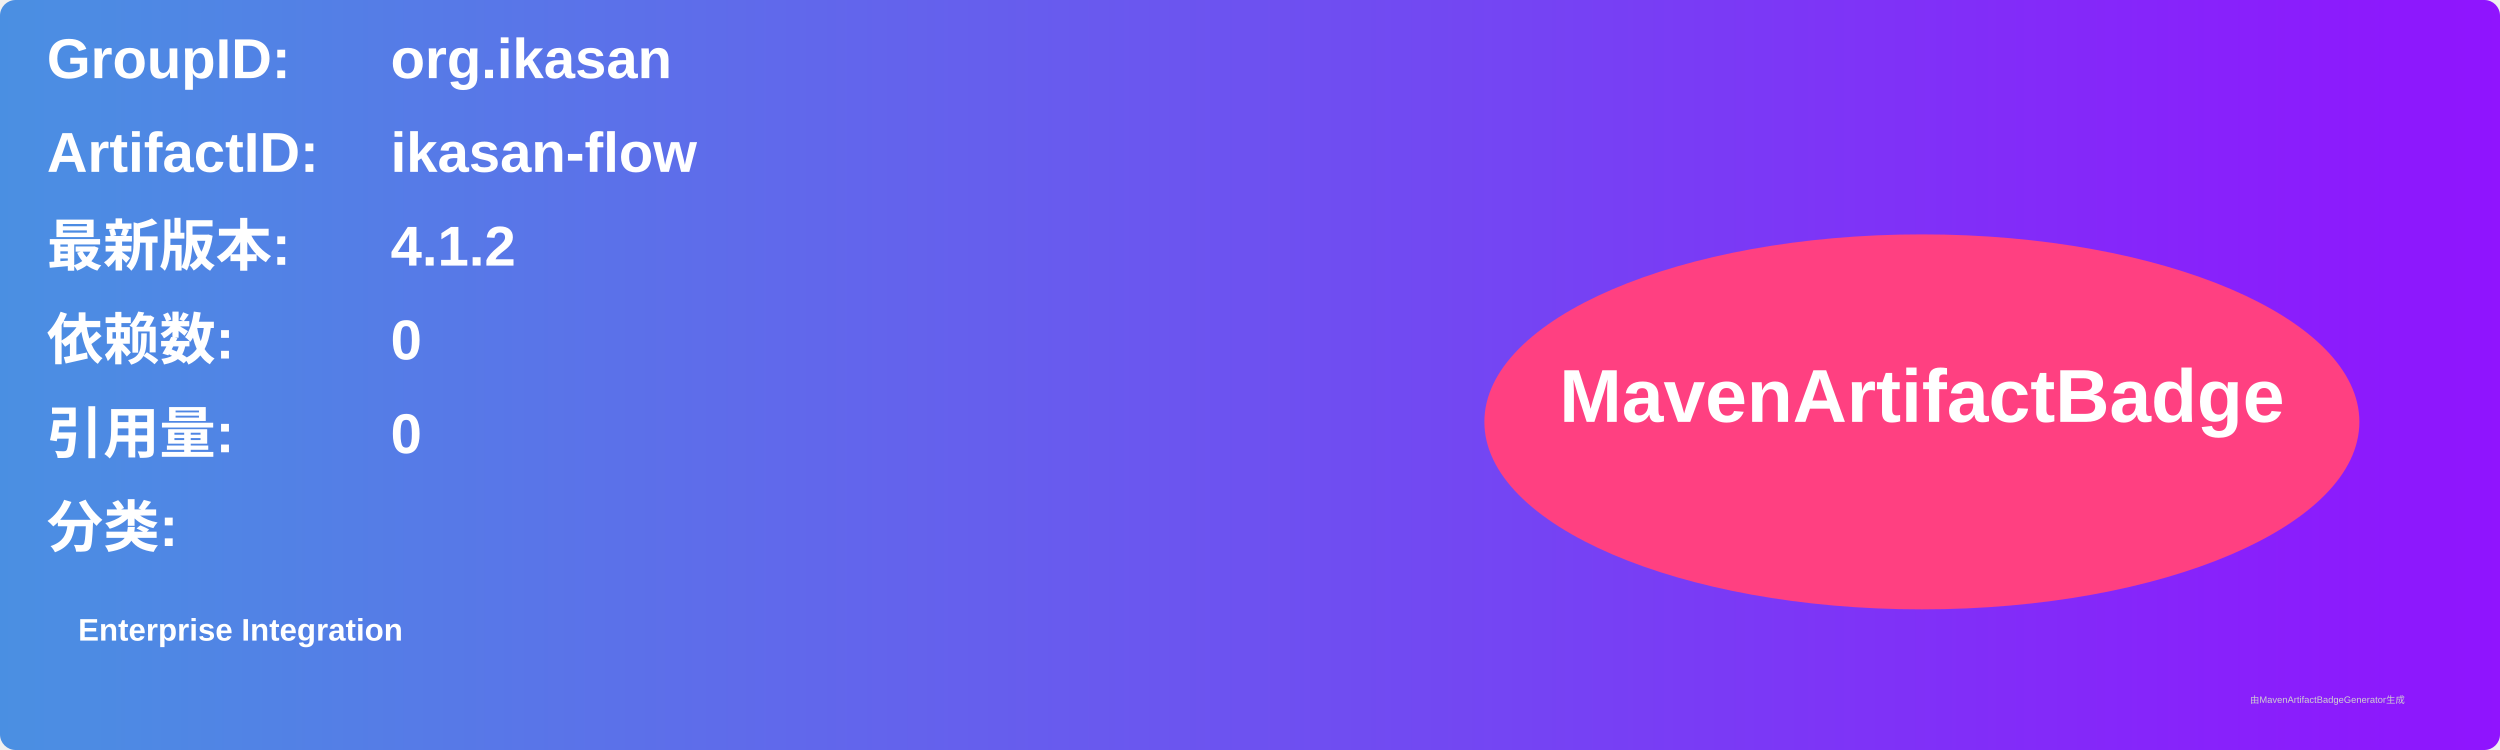
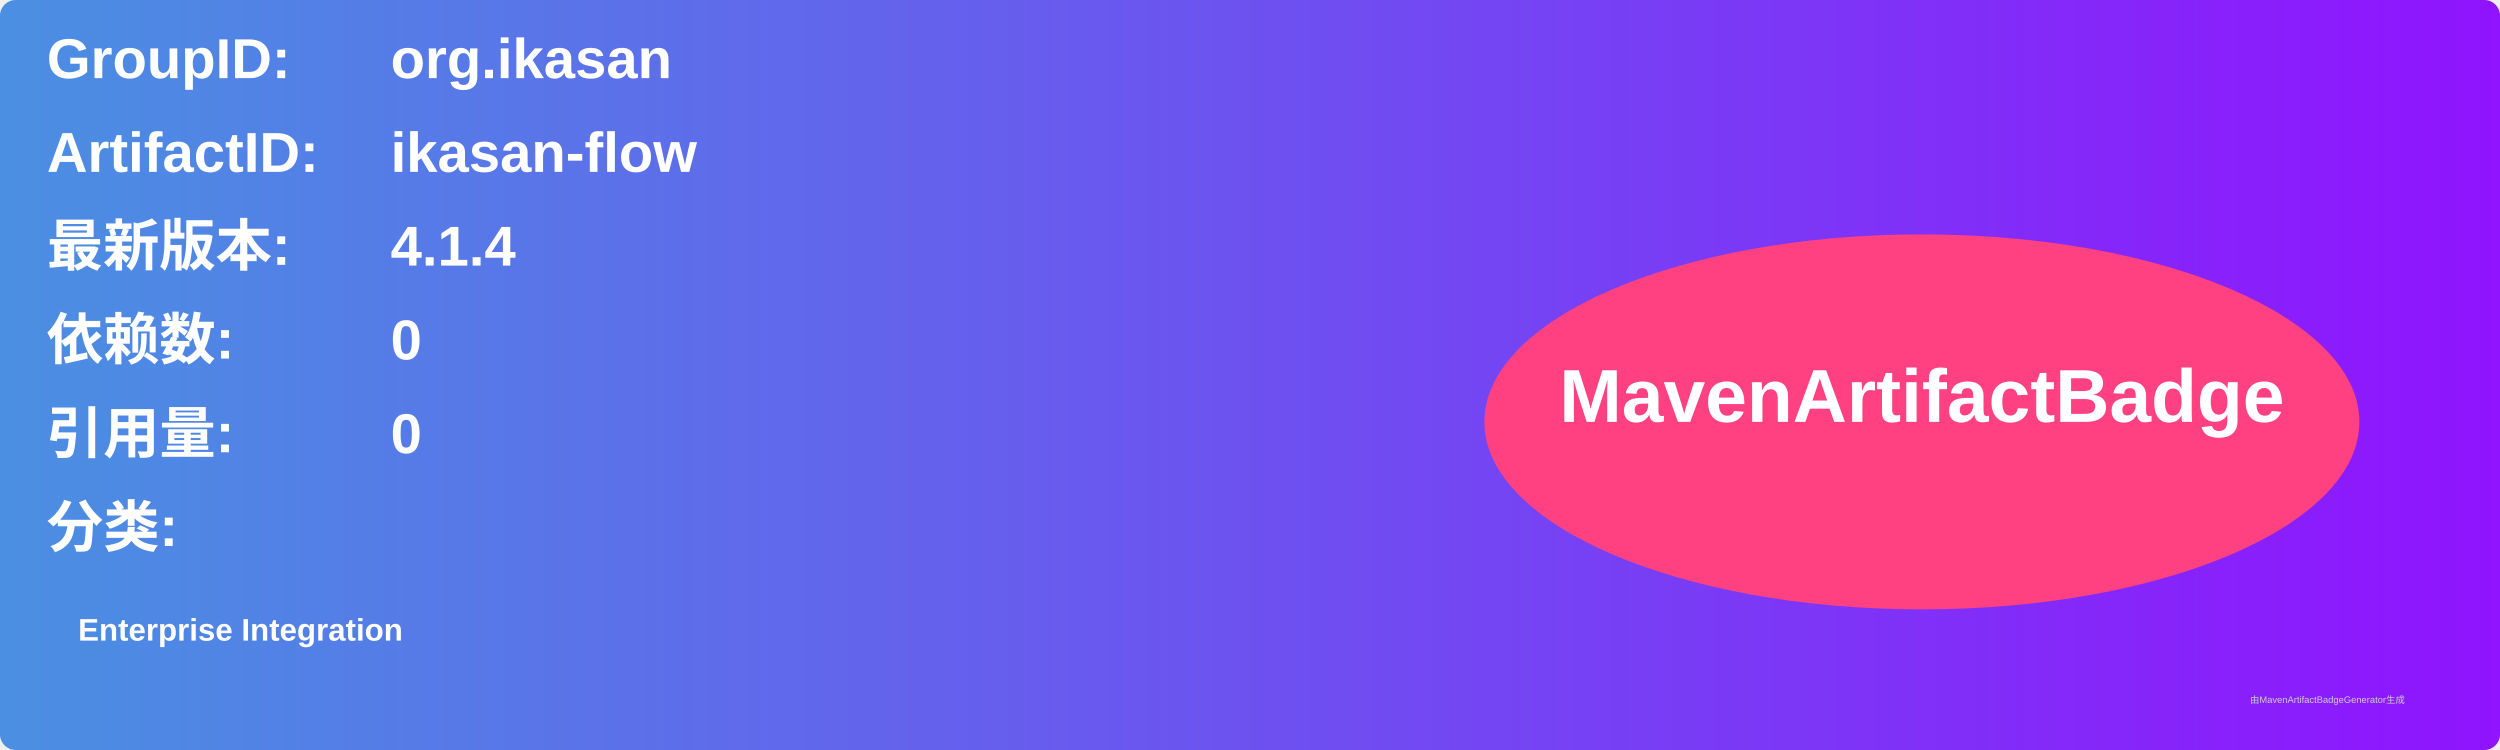
<svg xmlns="http://www.w3.org/2000/svg" width="800" height="240" viewBox="0 0 800 240">
  <linearGradient id="grad" x1="0%" y1="0%" x2="100%" y2="0%">
    <stop offset="0%" stop-color="#4a90e2" />
    <stop offset="100%" stop-color="#9013fe" />
  </linearGradient>
  <rect width="100%" height="100%" rx="5" ry="5" fill="url(#grad)" />
  <g transform="translate(15, 15)">
    <text x="0" y="10" font-family="Arial" font-size="18" fill="white" font-weight="bold" width="260">GroupID:</text>
    <text x="110" y="10" font-family="Arial" font-size="18" fill="white" font-weight="bold" width="460">org.ikasan</text>
    <text x="0" y="40" font-family="Arial" font-size="18" fill="white" font-weight="bold" width="260">ArtifactID:</text>
    <text x="110" y="40" font-family="Arial" font-size="18" fill="white" font-weight="bold" width="460">ikasan-flow</text>
    <text x="0" y="70" font-family="Arial" font-size="18" fill="white" font-weight="bold">最新版本:</text>
    <text x="110" y="70" font-family="Arial" font-size="18" fill="white" font-weight="bold">
-       <tspan font-weight="bold">4.1.2</tspan>
+       <tspan font-weight="bold">4.1.4</tspan>
    </text>
    <text x="0" y="100" font-family="Arial" font-size="18" fill="white" font-weight="bold">依赖数: </text>
    <text x="110" y="100" font-family="Arial" font-size="18" fill="white">
      <tspan font-weight="bold">0</tspan>
    </text>
    <text x="0" y="130" font-family="Arial" font-size="18" fill="white" font-weight="bold">引用量: </text>
    <text x="110" y="130" font-family="Arial" font-size="18" fill="white">
      <tspan font-weight="bold">0</tspan>
    </text>
    <text x="0" y="160" font-family="Arial" font-size="18" fill="white" font-weight="bold">分类:</text>
    <text x="10" y="190" font-family="Arial" font-size="10" fill="white">
      <tspan font-weight="bold">Enterprise Integration</tspan>
    </text>
    <ellipse cx="600" cy="120" rx="140" ry="60" fill="#ff4081" />
    <text x="600" y="120" text-anchor="middle" font-family="Arial" font-size="24" fill="white" font-weight="bold">MavenArtifactBadge</text>
  </g>
  <text x="720" y="225" font-family="Arial" font-size="3" fill="#d0d0d0">由MavenArtifactBadgeGenerator生成</text>
</svg>
